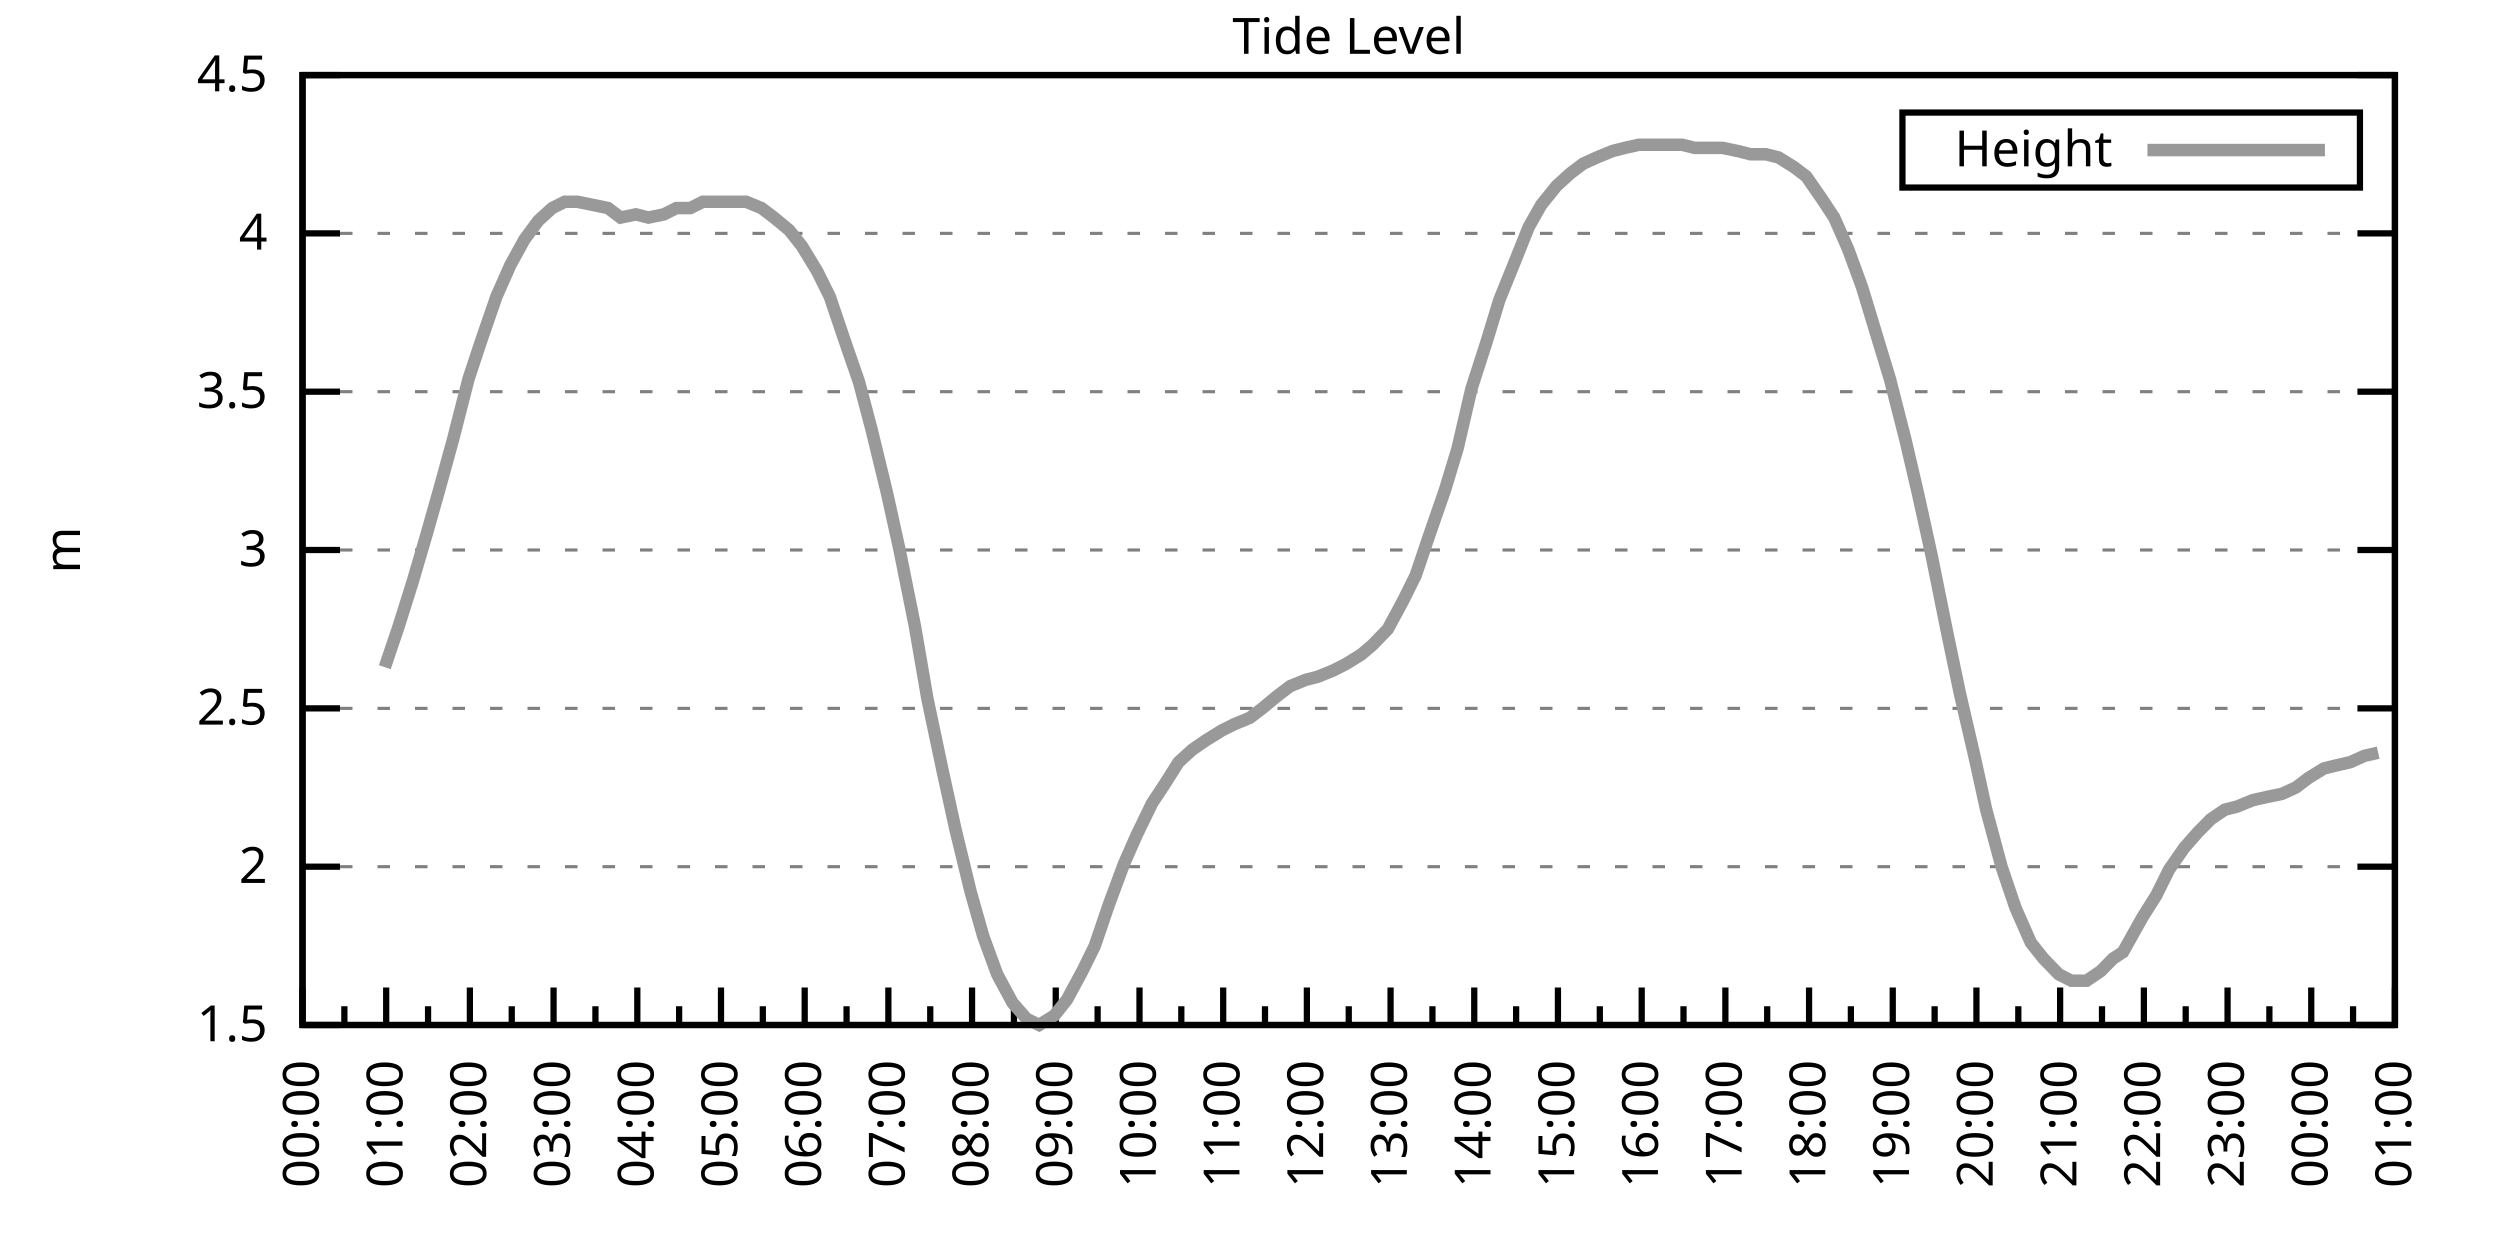
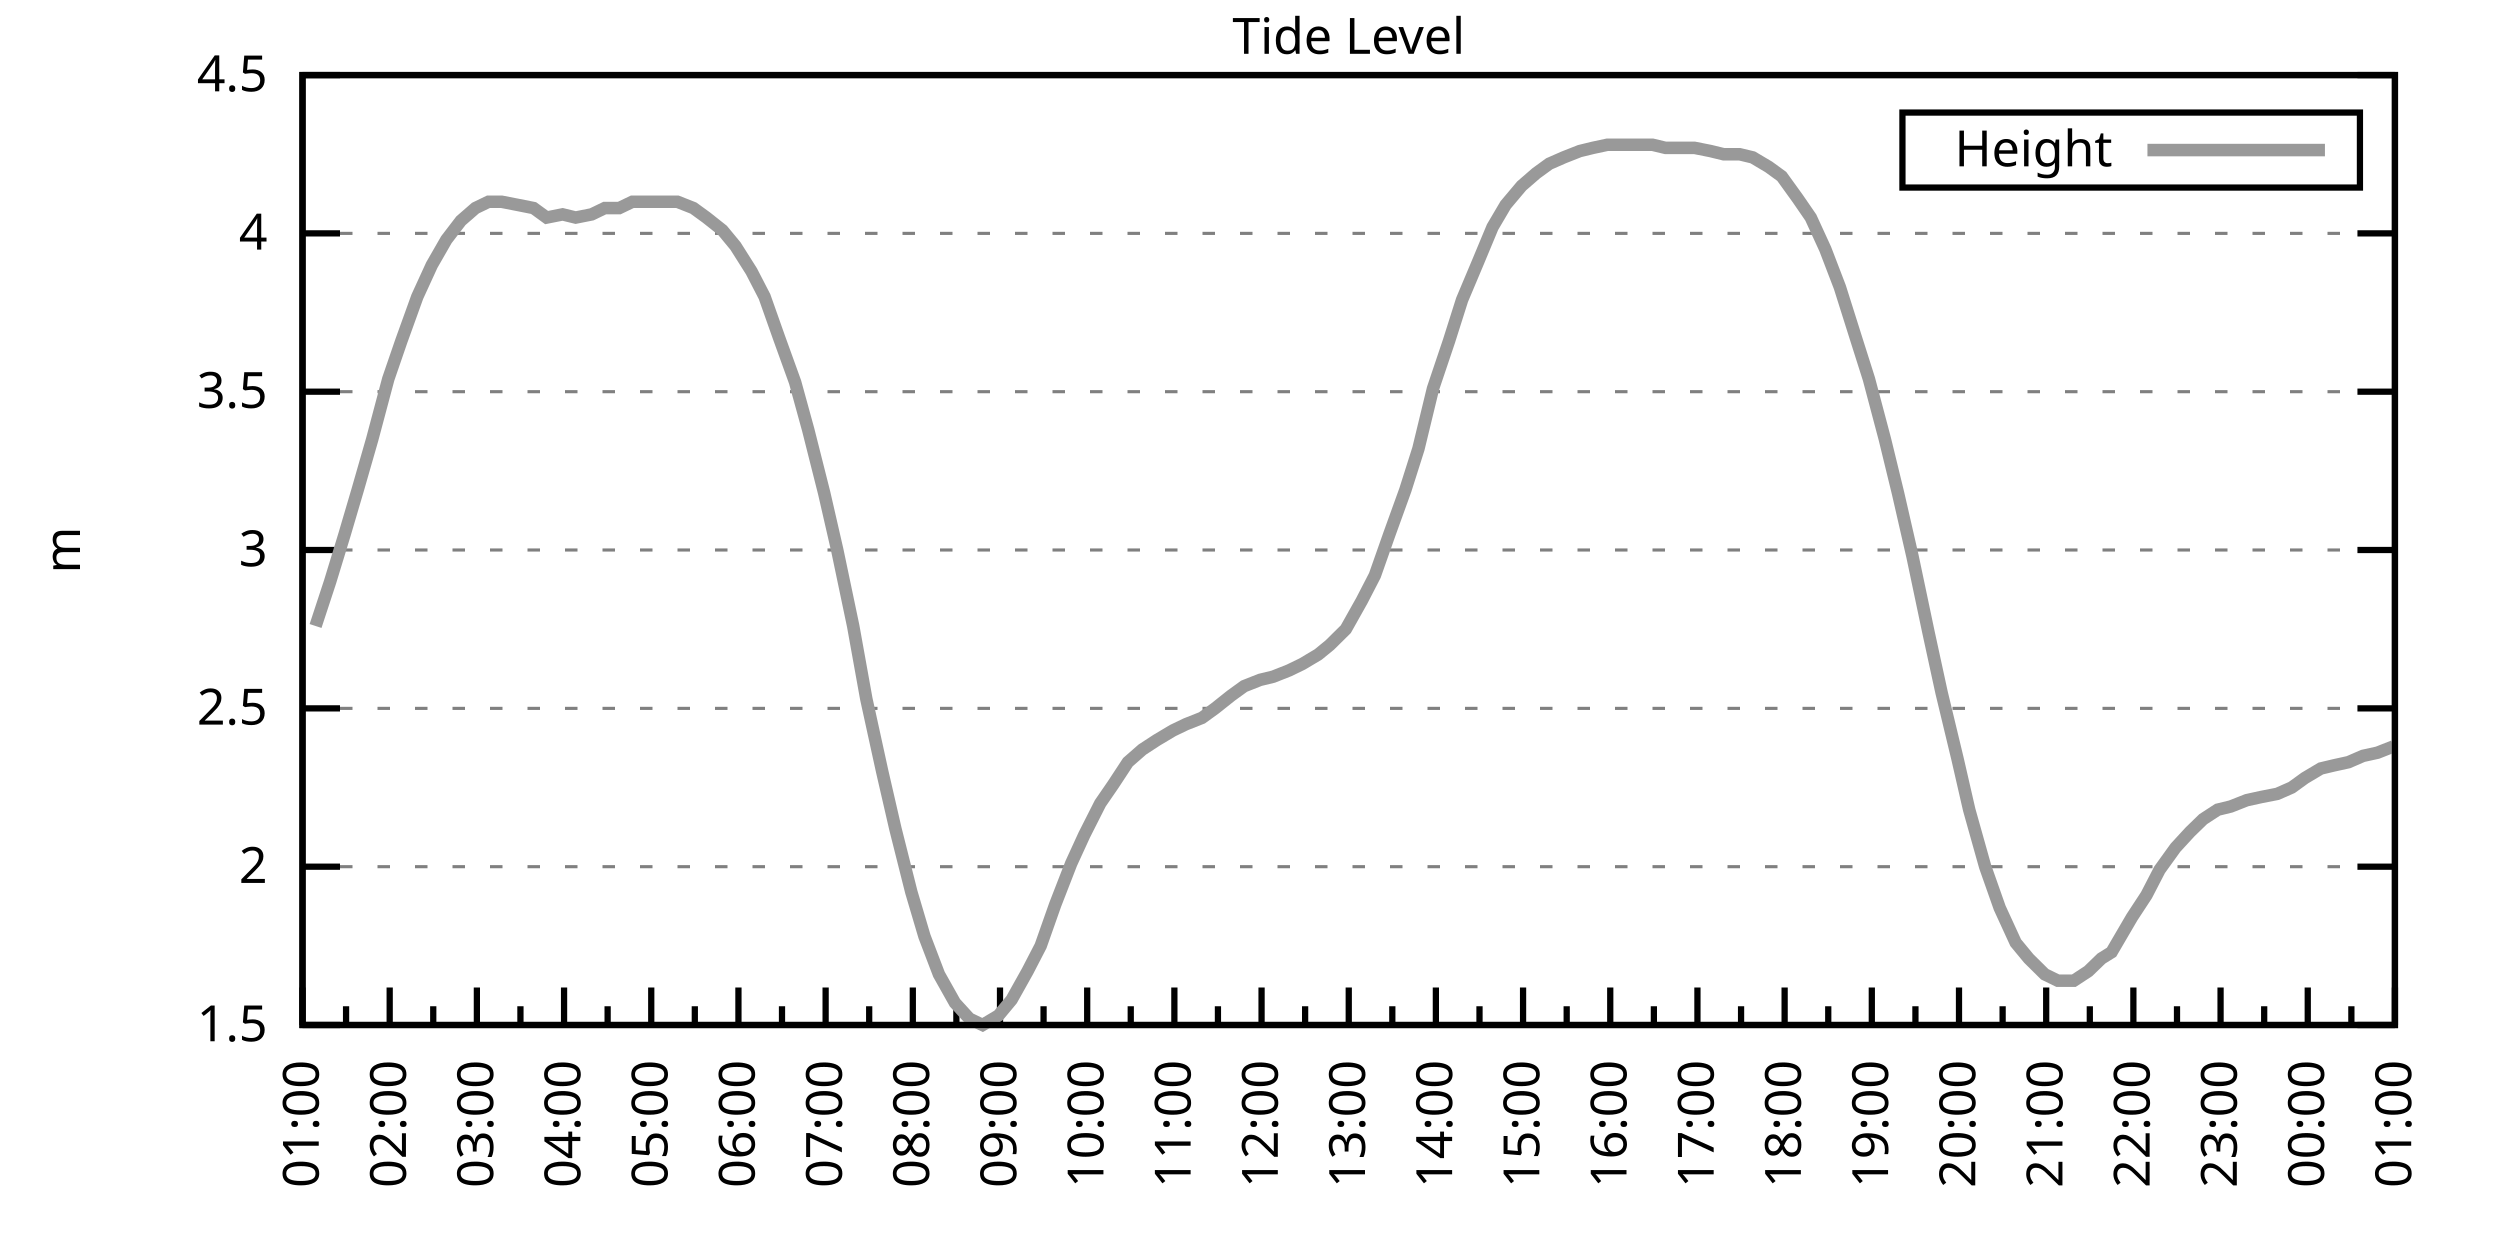
<svg xmlns="http://www.w3.org/2000/svg" xmlns:xlink="http://www.w3.org/1999/xlink" width="400" height="200" viewBox="0 0 400 200">
  <g id="gnuplot_canvas">
    <rect x="0" y="0" width="400" height="200" fill="none" />
    <defs>
      <circle id="gpDot" r="0.5" stroke-width="0.5" stroke="currentColor" />
      <path id="gpPt0" stroke-width="0.333" stroke="currentColor" d="M-1,0 h2 M0,-1 v2" />
      <path id="gpPt1" stroke-width="0.333" stroke="currentColor" d="M-1,-1 L1,1 M1,-1 L-1,1" />
      <path id="gpPt2" stroke-width="0.333" stroke="currentColor" d="M-1,0 L1,0 M0,-1 L0,1 M-1,-1 L1,1 M-1,1 L1,-1" />
      <rect id="gpPt3" stroke-width="0.333" stroke="currentColor" x="-1" y="-1" width="2" height="2" />
      <rect id="gpPt4" stroke-width="0.333" stroke="currentColor" fill="currentColor" x="-1" y="-1" width="2" height="2" />
      <circle id="gpPt5" stroke-width="0.333" stroke="currentColor" cx="0" cy="0" r="1" />
      <use xlink:href="#gpPt5" id="gpPt6" fill="currentColor" stroke="none" />
      <path id="gpPt7" stroke-width="0.333" stroke="currentColor" d="M0,-1.33 L-1.33,0.67 L1.33,0.67 z" />
      <use xlink:href="#gpPt7" id="gpPt8" fill="currentColor" stroke="none" />
      <use xlink:href="#gpPt7" id="gpPt9" stroke="currentColor" transform="rotate(180)" />
      <use xlink:href="#gpPt9" id="gpPt10" fill="currentColor" stroke="none" />
      <use xlink:href="#gpPt3" id="gpPt11" stroke="currentColor" transform="rotate(45)" />
      <use xlink:href="#gpPt11" id="gpPt12" fill="currentColor" stroke="none" />
      <path id="gpPt13" stroke-width="0.333" stroke="currentColor" d="M0,1.330 L1.265,0.411 L0.782,-1.067 L-0.782,-1.076 L-1.265,0.411 z" />
      <use xlink:href="#gpPt13" id="gpPt14" fill="currentColor" stroke="none" />
      <filter id="textbox" filterUnits="objectBoundingBox" x="0" y="0" height="1" width="1">
        <feFlood flood-color="white" flood-opacity="1" result="bgnd" />
        <feComposite in="SourceGraphic" in2="bgnd" operator="atop" />
      </filter>
      <filter id="greybox" filterUnits="objectBoundingBox" x="0" y="0" height="1" width="1">
        <feFlood flood-color="lightgrey" flood-opacity="1" result="grey" />
        <feComposite in="SourceGraphic" in2="grey" operator="atop" />
      </filter>
    </defs>
    <g fill="none" color="white" stroke="currentColor" stroke-width="1.00" stroke-linecap="butt" stroke-linejoin="miter">
</g>
    <g fill="none" color="black" stroke="currentColor" stroke-width="1.00" stroke-linecap="butt" stroke-linejoin="miter">
      <g stroke="none" shape-rendering="crispEdges">
        <polygon fill="rgb(255, 255, 255)" points="48.40,164.00 383.18,164.00 383.18,12.02 48.40,12.02 " />
      </g>
    </g>
    <g fill="none" color="black" stroke="currentColor" stroke-width="1.00" stroke-linecap="butt" stroke-linejoin="miter">
</g>
    <g fill="none" color="black" stroke="black" stroke-width="0.50" stroke-linecap="butt" stroke-linejoin="miter">
</g>
    <g fill="none" color="gray" stroke="currentColor" stroke-width="0.50" stroke-linecap="butt" stroke-linejoin="miter">
      <path stroke="gray" stroke-dasharray="2,4" class="gridline" d="M48.40,164.00 L383.19,164.00  " />
    </g>
    <g fill="none" color="gray" stroke="gray" stroke-width="1.00" stroke-linecap="butt" stroke-linejoin="miter">
</g>
    <g fill="none" color="black" stroke="currentColor" stroke-width="1.00" stroke-linecap="butt" stroke-linejoin="miter">
      <path stroke="black" d="M48.40,164.00 L54.40,164.00 M383.19,164.00 L377.19,164.00  " />
      <g transform="translate(42.80,166.60)" stroke="none" fill="black" font-family="Sans" font-size="8.00" text-anchor="end">
        <text>
          <tspan font-family="Sans"> 1.5</tspan>
        </text>
      </g>
    </g>
    <g fill="none" color="black" stroke="currentColor" stroke-width="1.00" stroke-linecap="butt" stroke-linejoin="miter">
</g>
    <g fill="none" color="black" stroke="black" stroke-width="0.50" stroke-linecap="butt" stroke-linejoin="miter">
</g>
    <g fill="none" color="gray" stroke="currentColor" stroke-width="0.50" stroke-linecap="butt" stroke-linejoin="miter">
      <path stroke="gray" stroke-dasharray="2,4" class="gridline" d="M48.40,138.67 L383.19,138.67  " />
    </g>
    <g fill="none" color="gray" stroke="gray" stroke-width="1.00" stroke-linecap="butt" stroke-linejoin="miter">
</g>
    <g fill="none" color="black" stroke="currentColor" stroke-width="1.00" stroke-linecap="butt" stroke-linejoin="miter">
      <path stroke="black" d="M48.40,138.67 L54.40,138.67 M383.19,138.67 L377.19,138.67  " />
      <g transform="translate(42.80,141.27)" stroke="none" fill="black" font-family="Sans" font-size="8.00" text-anchor="end">
        <text>
          <tspan font-family="Sans"> 2</tspan>
        </text>
      </g>
    </g>
    <g fill="none" color="black" stroke="currentColor" stroke-width="1.00" stroke-linecap="butt" stroke-linejoin="miter">
</g>
    <g fill="none" color="black" stroke="black" stroke-width="0.50" stroke-linecap="butt" stroke-linejoin="miter">
</g>
    <g fill="none" color="gray" stroke="currentColor" stroke-width="0.50" stroke-linecap="butt" stroke-linejoin="miter">
      <path stroke="gray" stroke-dasharray="2,4" class="gridline" d="M48.40,113.34 L383.19,113.34  " />
    </g>
    <g fill="none" color="gray" stroke="gray" stroke-width="1.00" stroke-linecap="butt" stroke-linejoin="miter">
</g>
    <g fill="none" color="black" stroke="currentColor" stroke-width="1.00" stroke-linecap="butt" stroke-linejoin="miter">
      <path stroke="black" d="M48.40,113.34 L54.40,113.34 M383.19,113.34 L377.19,113.34  " />
      <g transform="translate(42.80,115.94)" stroke="none" fill="black" font-family="Sans" font-size="8.00" text-anchor="end">
        <text>
          <tspan font-family="Sans"> 2.5</tspan>
        </text>
      </g>
    </g>
    <g fill="none" color="black" stroke="currentColor" stroke-width="1.00" stroke-linecap="butt" stroke-linejoin="miter">
</g>
    <g fill="none" color="black" stroke="black" stroke-width="0.50" stroke-linecap="butt" stroke-linejoin="miter">
</g>
    <g fill="none" color="gray" stroke="currentColor" stroke-width="0.50" stroke-linecap="butt" stroke-linejoin="miter">
      <path stroke="gray" stroke-dasharray="2,4" class="gridline" d="M48.40,88.00 L383.19,88.00  " />
    </g>
    <g fill="none" color="gray" stroke="gray" stroke-width="1.00" stroke-linecap="butt" stroke-linejoin="miter">
</g>
    <g fill="none" color="black" stroke="currentColor" stroke-width="1.00" stroke-linecap="butt" stroke-linejoin="miter">
      <path stroke="black" d="M48.40,88.00 L54.40,88.00 M383.19,88.00 L377.19,88.00  " />
      <g transform="translate(42.80,90.60)" stroke="none" fill="black" font-family="Sans" font-size="8.00" text-anchor="end">
        <text>
          <tspan font-family="Sans"> 3</tspan>
        </text>
      </g>
    </g>
    <g fill="none" color="black" stroke="currentColor" stroke-width="1.00" stroke-linecap="butt" stroke-linejoin="miter">
</g>
    <g fill="none" color="black" stroke="black" stroke-width="0.50" stroke-linecap="butt" stroke-linejoin="miter">
</g>
    <g fill="none" color="gray" stroke="currentColor" stroke-width="0.50" stroke-linecap="butt" stroke-linejoin="miter">
      <path stroke="gray" stroke-dasharray="2,4" class="gridline" d="M48.40,62.67 L383.19,62.67  " />
    </g>
    <g fill="none" color="gray" stroke="gray" stroke-width="1.00" stroke-linecap="butt" stroke-linejoin="miter">
</g>
    <g fill="none" color="black" stroke="currentColor" stroke-width="1.00" stroke-linecap="butt" stroke-linejoin="miter">
      <path stroke="black" d="M48.40,62.67 L54.40,62.67 M383.19,62.67 L377.19,62.67  " />
      <g transform="translate(42.80,65.27)" stroke="none" fill="black" font-family="Sans" font-size="8.00" text-anchor="end">
        <text>
          <tspan font-family="Sans"> 3.5</tspan>
        </text>
      </g>
    </g>
    <g fill="none" color="black" stroke="currentColor" stroke-width="1.00" stroke-linecap="butt" stroke-linejoin="miter">
</g>
    <g fill="none" color="black" stroke="black" stroke-width="0.50" stroke-linecap="butt" stroke-linejoin="miter">
</g>
    <g fill="none" color="gray" stroke="currentColor" stroke-width="0.50" stroke-linecap="butt" stroke-linejoin="miter">
      <path stroke="gray" stroke-dasharray="2,4" class="gridline" d="M48.40,37.34 L383.19,37.34  " />
    </g>
    <g fill="none" color="gray" stroke="gray" stroke-width="1.00" stroke-linecap="butt" stroke-linejoin="miter">
</g>
    <g fill="none" color="black" stroke="currentColor" stroke-width="1.00" stroke-linecap="butt" stroke-linejoin="miter">
      <path stroke="black" d="M48.40,37.34 L54.40,37.34 M383.19,37.34 L377.19,37.34  " />
      <g transform="translate(42.80,39.94)" stroke="none" fill="black" font-family="Sans" font-size="8.00" text-anchor="end">
        <text>
          <tspan font-family="Sans"> 4</tspan>
        </text>
      </g>
    </g>
    <g fill="none" color="black" stroke="currentColor" stroke-width="1.00" stroke-linecap="butt" stroke-linejoin="miter">
</g>
    <g fill="none" color="black" stroke="black" stroke-width="0.50" stroke-linecap="butt" stroke-linejoin="miter">
</g>
    <g fill="none" color="gray" stroke="currentColor" stroke-width="0.50" stroke-linecap="butt" stroke-linejoin="miter">
      <path stroke="gray" stroke-dasharray="2,4" class="gridline" d="M48.40,12.01 L383.19,12.01  " />
    </g>
    <g fill="none" color="gray" stroke="gray" stroke-width="1.00" stroke-linecap="butt" stroke-linejoin="miter">
</g>
    <g fill="none" color="black" stroke="currentColor" stroke-width="1.00" stroke-linecap="butt" stroke-linejoin="miter">
      <path stroke="black" d="M48.40,12.01 L54.40,12.01 M383.19,12.01 L377.19,12.01  " />
      <g transform="translate(42.80,14.61)" stroke="none" fill="black" font-family="Sans" font-size="8.00" text-anchor="end">
        <text>
          <tspan font-family="Sans"> 4.5</tspan>
        </text>
      </g>
    </g>
    <g fill="none" color="black" stroke="currentColor" stroke-width="1.00" stroke-linecap="butt" stroke-linejoin="miter">
      <path stroke="black" d="M48.40,164.00 L48.40,158.00  " />
      <g transform="translate(51.00,169.60) rotate(270)" stroke="none" fill="black" font-family="Sans" font-size="8.00" text-anchor="end">
        <text>
+           <tspan font-family="Sans">01:00</tspan>
+         </text>
+       </g>
+     </g>
+     <g fill="none" color="black" stroke="currentColor" stroke-width="1.00" stroke-linecap="butt" stroke-linejoin="miter">
+       <path stroke="black" d="M55.37,164.00 L55.37,161.00 M62.35,164.00 L62.35,158.00  " />
+       <g transform="translate(64.95,169.60) rotate(270)" stroke="none" fill="black" font-family="Sans" font-size="8.00" text-anchor="end">
+         <text>
+           <tspan font-family="Sans">02:00</tspan>
+         </text>
+       </g>
+     </g>
+     <g fill="none" color="black" stroke="currentColor" stroke-width="1.00" stroke-linecap="butt" stroke-linejoin="miter">
+       <path stroke="black" d="M69.32,164.00 L69.32,161.00 M76.30,164.00 L76.30,158.00  " />
+       <g transform="translate(78.90,169.60) rotate(270)" stroke="none" fill="black" font-family="Sans" font-size="8.00" text-anchor="end">
+         <text>
+           <tspan font-family="Sans">03:00</tspan>
+         </text>
+       </g>
+     </g>
+     <g fill="none" color="black" stroke="currentColor" stroke-width="1.00" stroke-linecap="butt" stroke-linejoin="miter">
+       <path stroke="black" d="M83.27,164.00 L83.27,161.00 M90.25,164.00 L90.25,158.00  " />
+       <g transform="translate(92.85,169.60) rotate(270)" stroke="none" fill="black" font-family="Sans" font-size="8.00" text-anchor="end">
+         <text>
+           <tspan font-family="Sans">04:00</tspan>
+         </text>
+       </g>
+     </g>
+     <g fill="none" color="black" stroke="currentColor" stroke-width="1.00" stroke-linecap="butt" stroke-linejoin="miter">
+       <path stroke="black" d="M97.22,164.00 L97.22,161.00 M104.20,164.00 L104.20,158.00  " />
+       <g transform="translate(106.80,169.60) rotate(270)" stroke="none" fill="black" font-family="Sans" font-size="8.00" text-anchor="end">
+         <text>
+           <tspan font-family="Sans">05:00</tspan>
+         </text>
+       </g>
+     </g>
+     <g fill="none" color="black" stroke="currentColor" stroke-width="1.00" stroke-linecap="butt" stroke-linejoin="miter">
+       <path stroke="black" d="M111.17,164.00 L111.17,161.00 M118.15,164.00 L118.15,158.00  " />
+       <g transform="translate(120.75,169.60) rotate(270)" stroke="none" fill="black" font-family="Sans" font-size="8.00" text-anchor="end">
+         <text>
+           <tspan font-family="Sans">06:00</tspan>
+         </text>
+       </g>
+     </g>
+     <g fill="none" color="black" stroke="currentColor" stroke-width="1.00" stroke-linecap="butt" stroke-linejoin="miter">
+       <path stroke="black" d="M125.12,164.00 L125.12,161.00 M132.10,164.00 L132.10,158.00  " />
+       <g transform="translate(134.70,169.60) rotate(270)" stroke="none" fill="black" font-family="Sans" font-size="8.00" text-anchor="end">
+         <text>
+           <tspan font-family="Sans">07:00</tspan>
+         </text>
+       </g>
+     </g>
+     <g fill="none" color="black" stroke="currentColor" stroke-width="1.00" stroke-linecap="butt" stroke-linejoin="miter">
+       <path stroke="black" d="M139.07,164.00 L139.07,161.00 M146.05,164.00 L146.05,158.00  " />
+       <g transform="translate(148.65,169.60) rotate(270)" stroke="none" fill="black" font-family="Sans" font-size="8.00" text-anchor="end">
+         <text>
+           <tspan font-family="Sans">08:00</tspan>
+         </text>
+       </g>
+     </g>
+     <g fill="none" color="black" stroke="currentColor" stroke-width="1.00" stroke-linecap="butt" stroke-linejoin="miter">
+       <path stroke="black" d="M153.02,164.00 L153.02,161.00 M160.00,164.00 L160.00,158.00  " />
+       <g transform="translate(162.60,169.60) rotate(270)" stroke="none" fill="black" font-family="Sans" font-size="8.00" text-anchor="end">
+         <text>
+           <tspan font-family="Sans">09:00</tspan>
+         </text>
+       </g>
+     </g>
+     <g fill="none" color="black" stroke="currentColor" stroke-width="1.00" stroke-linecap="butt" stroke-linejoin="miter">
+       <path stroke="black" d="M166.97,164.00 L166.97,161.00 M173.95,164.00 L173.95,158.00  " />
+       <g transform="translate(176.55,169.60) rotate(270)" stroke="none" fill="black" font-family="Sans" font-size="8.00" text-anchor="end">
+         <text>
+           <tspan font-family="Sans">10:00</tspan>
+         </text>
+       </g>
+     </g>
+     <g fill="none" color="black" stroke="currentColor" stroke-width="1.00" stroke-linecap="butt" stroke-linejoin="miter">
+       <path stroke="black" d="M180.92,164.00 L180.92,161.00 M187.90,164.00 L187.90,158.00  " />
+       <g transform="translate(190.50,169.60) rotate(270)" stroke="none" fill="black" font-family="Sans" font-size="8.00" text-anchor="end">
+         <text>
+           <tspan font-family="Sans">11:00</tspan>
+         </text>
+       </g>
+     </g>
+     <g fill="none" color="black" stroke="currentColor" stroke-width="1.00" stroke-linecap="butt" stroke-linejoin="miter">
+       <path stroke="black" d="M194.87,164.00 L194.87,161.00 M201.85,164.00 L201.85,158.00  " />
+       <g transform="translate(204.45,169.60) rotate(270)" stroke="none" fill="black" font-family="Sans" font-size="8.00" text-anchor="end">
+         <text>
+           <tspan font-family="Sans">12:00</tspan>
+         </text>
+       </g>
+     </g>
+     <g fill="none" color="black" stroke="currentColor" stroke-width="1.00" stroke-linecap="butt" stroke-linejoin="miter">
+       <path stroke="black" d="M208.82,164.00 L208.82,161.00 M215.80,164.00 L215.80,158.00  " />
+       <g transform="translate(218.40,169.60) rotate(270)" stroke="none" fill="black" font-family="Sans" font-size="8.00" text-anchor="end">
+         <text>
+           <tspan font-family="Sans">13:00</tspan>
+         </text>
+       </g>
+     </g>
+     <g fill="none" color="black" stroke="currentColor" stroke-width="1.00" stroke-linecap="butt" stroke-linejoin="miter">
+       <path stroke="black" d="M222.77,164.00 L222.77,161.00 M229.74,164.00 L229.74,158.00  " />
+       <g transform="translate(232.34,169.60) rotate(270)" stroke="none" fill="black" font-family="Sans" font-size="8.00" text-anchor="end">
+         <text>
+           <tspan font-family="Sans">14:00</tspan>
+         </text>
+       </g>
+     </g>
+     <g fill="none" color="black" stroke="currentColor" stroke-width="1.00" stroke-linecap="butt" stroke-linejoin="miter">
+       <path stroke="black" d="M236.72,164.00 L236.72,161.00 M243.69,164.00 L243.69,158.00  " />
+       <g transform="translate(246.29,169.60) rotate(270)" stroke="none" fill="black" font-family="Sans" font-size="8.00" text-anchor="end">
+         <text>
+           <tspan font-family="Sans">15:00</tspan>
+         </text>
+       </g>
+     </g>
+     <g fill="none" color="black" stroke="currentColor" stroke-width="1.00" stroke-linecap="butt" stroke-linejoin="miter">
+       <path stroke="black" d="M250.67,164.00 L250.67,161.00 M257.64,164.00 L257.64,158.00  " />
+       <g transform="translate(260.24,169.60) rotate(270)" stroke="none" fill="black" font-family="Sans" font-size="8.00" text-anchor="end">
+         <text>
+           <tspan font-family="Sans">16:00</tspan>
+         </text>
+       </g>
+     </g>
+     <g fill="none" color="black" stroke="currentColor" stroke-width="1.00" stroke-linecap="butt" stroke-linejoin="miter">
+       <path stroke="black" d="M264.62,164.00 L264.62,161.00 M271.59,164.00 L271.59,158.00  " />
+       <g transform="translate(274.19,169.60) rotate(270)" stroke="none" fill="black" font-family="Sans" font-size="8.00" text-anchor="end">
+         <text>
+           <tspan font-family="Sans">17:00</tspan>
+         </text>
+       </g>
+     </g>
+     <g fill="none" color="black" stroke="currentColor" stroke-width="1.00" stroke-linecap="butt" stroke-linejoin="miter">
+       <path stroke="black" d="M278.57,164.00 L278.57,161.00 M285.54,164.00 L285.54,158.00  " />
+       <g transform="translate(288.14,169.60) rotate(270)" stroke="none" fill="black" font-family="Sans" font-size="8.00" text-anchor="end">
+         <text>
+           <tspan font-family="Sans">18:00</tspan>
+         </text>
+       </g>
+     </g>
+     <g fill="none" color="black" stroke="currentColor" stroke-width="1.00" stroke-linecap="butt" stroke-linejoin="miter">
+       <path stroke="black" d="M292.52,164.00 L292.52,161.00 M299.49,164.00 L299.49,158.00  " />
+       <g transform="translate(302.09,169.60) rotate(270)" stroke="none" fill="black" font-family="Sans" font-size="8.00" text-anchor="end">
+         <text>
+           <tspan font-family="Sans">19:00</tspan>
+         </text>
+       </g>
+     </g>
+     <g fill="none" color="black" stroke="currentColor" stroke-width="1.00" stroke-linecap="butt" stroke-linejoin="miter">
+       <path stroke="black" d="M306.47,164.00 L306.47,161.00 M313.44,164.00 L313.44,158.00  " />
+       <g transform="translate(316.04,169.60) rotate(270)" stroke="none" fill="black" font-family="Sans" font-size="8.00" text-anchor="end">
+         <text>
+           <tspan font-family="Sans">20:00</tspan>
+         </text>
+       </g>
+     </g>
+     <g fill="none" color="black" stroke="currentColor" stroke-width="1.00" stroke-linecap="butt" stroke-linejoin="miter">
+       <path stroke="black" d="M320.42,164.00 L320.42,161.00 M327.39,164.00 L327.39,158.00  " />
+       <g transform="translate(329.99,169.60) rotate(270)" stroke="none" fill="black" font-family="Sans" font-size="8.00" text-anchor="end">
+         <text>
+           <tspan font-family="Sans">21:00</tspan>
+         </text>
+       </g>
+     </g>
+     <g fill="none" color="black" stroke="currentColor" stroke-width="1.00" stroke-linecap="butt" stroke-linejoin="miter">
+       <path stroke="black" d="M334.37,164.00 L334.37,161.00 M341.34,164.00 L341.34,158.00  " />
+       <g transform="translate(343.94,169.60) rotate(270)" stroke="none" fill="black" font-family="Sans" font-size="8.00" text-anchor="end">
+         <text>
+           <tspan font-family="Sans">22:00</tspan>
+         </text>
+       </g>
+     </g>
+     <g fill="none" color="black" stroke="currentColor" stroke-width="1.00" stroke-linecap="butt" stroke-linejoin="miter">
+       <path stroke="black" d="M348.32,164.00 L348.32,161.00 M355.29,164.00 L355.29,158.00  " />
+       <g transform="translate(357.89,169.60) rotate(270)" stroke="none" fill="black" font-family="Sans" font-size="8.00" text-anchor="end">
+         <text>
+           <tspan font-family="Sans">23:00</tspan>
+         </text>
+       </g>
+     </g>
+     <g fill="none" color="black" stroke="currentColor" stroke-width="1.00" stroke-linecap="butt" stroke-linejoin="miter">
+       <path stroke="black" d="M362.27,164.00 L362.27,161.00 M369.24,164.00 L369.24,158.00  " />
+       <g transform="translate(371.84,169.60) rotate(270)" stroke="none" fill="black" font-family="Sans" font-size="8.00" text-anchor="end">
+         <text>
          <tspan font-family="Sans">00:00</tspan>
        </text>
      </g>
    </g>
    <g fill="none" color="black" stroke="currentColor" stroke-width="1.00" stroke-linecap="butt" stroke-linejoin="miter">
-       <path stroke="black" d="M55.10,164.00 L55.10,161.00 M61.79,164.00 L61.79,158.00  " />
-       <g transform="translate(64.39,169.60) rotate(270)" stroke="none" fill="black" font-family="Sans" font-size="8.00" text-anchor="end">
-         <text>
-           <tspan font-family="Sans">01:00</tspan>
-         </text>
-       </g>
-     </g>
-     <g fill="none" color="black" stroke="currentColor" stroke-width="1.00" stroke-linecap="butt" stroke-linejoin="miter">
-       <path stroke="black" d="M68.49,164.00 L68.49,161.00 M75.18,164.00 L75.18,158.00  " />
-       <g transform="translate(77.78,169.60) rotate(270)" stroke="none" fill="black" font-family="Sans" font-size="8.00" text-anchor="end">
-         <text>
-           <tspan font-family="Sans">02:00</tspan>
-         </text>
-       </g>
-     </g>
-     <g fill="none" color="black" stroke="currentColor" stroke-width="1.00" stroke-linecap="butt" stroke-linejoin="miter">
-       <path stroke="black" d="M81.88,164.00 L81.88,161.00 M88.57,164.00 L88.57,158.00  " />
-       <g transform="translate(91.17,169.60) rotate(270)" stroke="none" fill="black" font-family="Sans" font-size="8.00" text-anchor="end">
-         <text>
-           <tspan font-family="Sans">03:00</tspan>
-         </text>
-       </g>
-     </g>
-     <g fill="none" color="black" stroke="currentColor" stroke-width="1.00" stroke-linecap="butt" stroke-linejoin="miter">
-       <path stroke="black" d="M95.27,164.00 L95.27,161.00 M101.97,164.00 L101.97,158.00  " />
-       <g transform="translate(104.57,169.60) rotate(270)" stroke="none" fill="black" font-family="Sans" font-size="8.00" text-anchor="end">
-         <text>
-           <tspan font-family="Sans">04:00</tspan>
-         </text>
-       </g>
-     </g>
-     <g fill="none" color="black" stroke="currentColor" stroke-width="1.00" stroke-linecap="butt" stroke-linejoin="miter">
-       <path stroke="black" d="M108.66,164.00 L108.66,161.00 M115.36,164.00 L115.36,158.00  " />
-       <g transform="translate(117.96,169.60) rotate(270)" stroke="none" fill="black" font-family="Sans" font-size="8.00" text-anchor="end">
-         <text>
-           <tspan font-family="Sans">05:00</tspan>
-         </text>
-       </g>
-     </g>
-     <g fill="none" color="black" stroke="currentColor" stroke-width="1.00" stroke-linecap="butt" stroke-linejoin="miter">
-       <path stroke="black" d="M122.05,164.00 L122.05,161.00 M128.75,164.00 L128.75,158.00  " />
-       <g transform="translate(131.35,169.60) rotate(270)" stroke="none" fill="black" font-family="Sans" font-size="8.00" text-anchor="end">
-         <text>
-           <tspan font-family="Sans">06:00</tspan>
-         </text>
-       </g>
-     </g>
-     <g fill="none" color="black" stroke="currentColor" stroke-width="1.00" stroke-linecap="butt" stroke-linejoin="miter">
-       <path stroke="black" d="M135.45,164.00 L135.45,161.00 M142.14,164.00 L142.14,158.00  " />
-       <g transform="translate(144.74,169.60) rotate(270)" stroke="none" fill="black" font-family="Sans" font-size="8.00" text-anchor="end">
-         <text>
-           <tspan font-family="Sans">07:00</tspan>
-         </text>
-       </g>
-     </g>
-     <g fill="none" color="black" stroke="currentColor" stroke-width="1.00" stroke-linecap="butt" stroke-linejoin="miter">
-       <path stroke="black" d="M148.84,164.00 L148.84,161.00 M155.53,164.00 L155.53,158.00  " />
-       <g transform="translate(158.13,169.60) rotate(270)" stroke="none" fill="black" font-family="Sans" font-size="8.00" text-anchor="end">
-         <text>
-           <tspan font-family="Sans">08:00</tspan>
-         </text>
-       </g>
-     </g>
-     <g fill="none" color="black" stroke="currentColor" stroke-width="1.00" stroke-linecap="butt" stroke-linejoin="miter">
-       <path stroke="black" d="M162.23,164.00 L162.23,161.00 M168.92,164.00 L168.92,158.00  " />
-       <g transform="translate(171.52,169.60) rotate(270)" stroke="none" fill="black" font-family="Sans" font-size="8.00" text-anchor="end">
-         <text>
-           <tspan font-family="Sans">09:00</tspan>
-         </text>
-       </g>
-     </g>
-     <g fill="none" color="black" stroke="currentColor" stroke-width="1.00" stroke-linecap="butt" stroke-linejoin="miter">
-       <path stroke="black" d="M175.62,164.00 L175.62,161.00 M182.32,164.00 L182.32,158.00  " />
-       <g transform="translate(184.92,169.60) rotate(270)" stroke="none" fill="black" font-family="Sans" font-size="8.00" text-anchor="end">
-         <text>
-           <tspan font-family="Sans">10:00</tspan>
-         </text>
-       </g>
-     </g>
-     <g fill="none" color="black" stroke="currentColor" stroke-width="1.00" stroke-linecap="butt" stroke-linejoin="miter">
-       <path stroke="black" d="M189.01,164.00 L189.01,161.00 M195.71,164.00 L195.71,158.00  " />
-       <g transform="translate(198.31,169.60) rotate(270)" stroke="none" fill="black" font-family="Sans" font-size="8.00" text-anchor="end">
-         <text>
-           <tspan font-family="Sans">11:00</tspan>
-         </text>
-       </g>
-     </g>
-     <g fill="none" color="black" stroke="currentColor" stroke-width="1.00" stroke-linecap="butt" stroke-linejoin="miter">
-       <path stroke="black" d="M202.40,164.00 L202.40,161.00 M209.10,164.00 L209.10,158.00  " />
-       <g transform="translate(211.70,169.60) rotate(270)" stroke="none" fill="black" font-family="Sans" font-size="8.00" text-anchor="end">
-         <text>
-           <tspan font-family="Sans">12:00</tspan>
-         </text>
-       </g>
-     </g>
-     <g fill="none" color="black" stroke="currentColor" stroke-width="1.00" stroke-linecap="butt" stroke-linejoin="miter">
-       <path stroke="black" d="M215.80,164.00 L215.80,161.00 M222.49,164.00 L222.49,158.00  " />
-       <g transform="translate(225.09,169.60) rotate(270)" stroke="none" fill="black" font-family="Sans" font-size="8.00" text-anchor="end">
-         <text>
-           <tspan font-family="Sans">13:00</tspan>
-         </text>
-       </g>
-     </g>
-     <g fill="none" color="black" stroke="currentColor" stroke-width="1.00" stroke-linecap="butt" stroke-linejoin="miter">
-       <path stroke="black" d="M229.19,164.00 L229.19,161.00 M235.88,164.00 L235.88,158.00  " />
-       <g transform="translate(238.48,169.60) rotate(270)" stroke="none" fill="black" font-family="Sans" font-size="8.00" text-anchor="end">
-         <text>
-           <tspan font-family="Sans">14:00</tspan>
-         </text>
-       </g>
-     </g>
-     <g fill="none" color="black" stroke="currentColor" stroke-width="1.00" stroke-linecap="butt" stroke-linejoin="miter">
-       <path stroke="black" d="M242.58,164.00 L242.58,161.00 M249.27,164.00 L249.27,158.00  " />
-       <g transform="translate(251.87,169.60) rotate(270)" stroke="none" fill="black" font-family="Sans" font-size="8.00" text-anchor="end">
-         <text>
-           <tspan font-family="Sans">15:00</tspan>
-         </text>
-       </g>
-     </g>
-     <g fill="none" color="black" stroke="currentColor" stroke-width="1.00" stroke-linecap="butt" stroke-linejoin="miter">
-       <path stroke="black" d="M255.97,164.00 L255.97,161.00 M262.67,164.00 L262.67,158.00  " />
-       <g transform="translate(265.27,169.60) rotate(270)" stroke="none" fill="black" font-family="Sans" font-size="8.00" text-anchor="end">
-         <text>
-           <tspan font-family="Sans">16:00</tspan>
-         </text>
-       </g>
-     </g>
-     <g fill="none" color="black" stroke="currentColor" stroke-width="1.00" stroke-linecap="butt" stroke-linejoin="miter">
-       <path stroke="black" d="M269.36,164.00 L269.36,161.00 M276.06,164.00 L276.06,158.00  " />
-       <g transform="translate(278.66,169.60) rotate(270)" stroke="none" fill="black" font-family="Sans" font-size="8.00" text-anchor="end">
-         <text>
-           <tspan font-family="Sans">17:00</tspan>
-         </text>
-       </g>
-     </g>
-     <g fill="none" color="black" stroke="currentColor" stroke-width="1.00" stroke-linecap="butt" stroke-linejoin="miter">
-       <path stroke="black" d="M282.75,164.00 L282.75,161.00 M289.45,164.00 L289.45,158.00  " />
-       <g transform="translate(292.05,169.60) rotate(270)" stroke="none" fill="black" font-family="Sans" font-size="8.00" text-anchor="end">
-         <text>
-           <tspan font-family="Sans">18:00</tspan>
-         </text>
-       </g>
-     </g>
-     <g fill="none" color="black" stroke="currentColor" stroke-width="1.00" stroke-linecap="butt" stroke-linejoin="miter">
-       <path stroke="black" d="M296.14,164.00 L296.14,161.00 M302.84,164.00 L302.84,158.00  " />
-       <g transform="translate(305.44,169.60) rotate(270)" stroke="none" fill="black" font-family="Sans" font-size="8.00" text-anchor="end">
-         <text>
-           <tspan font-family="Sans">19:00</tspan>
-         </text>
-       </g>
-     </g>
-     <g fill="none" color="black" stroke="currentColor" stroke-width="1.00" stroke-linecap="butt" stroke-linejoin="miter">
-       <path stroke="black" d="M309.54,164.00 L309.54,161.00 M316.23,164.00 L316.23,158.00  " />
-       <g transform="translate(318.83,169.60) rotate(270)" stroke="none" fill="black" font-family="Sans" font-size="8.00" text-anchor="end">
-         <text>
-           <tspan font-family="Sans">20:00</tspan>
-         </text>
-       </g>
-     </g>
-     <g fill="none" color="black" stroke="currentColor" stroke-width="1.00" stroke-linecap="butt" stroke-linejoin="miter">
-       <path stroke="black" d="M322.93,164.00 L322.93,161.00 M329.62,164.00 L329.62,158.00  " />
-       <g transform="translate(332.22,169.60) rotate(270)" stroke="none" fill="black" font-family="Sans" font-size="8.00" text-anchor="end">
-         <text>
-           <tspan font-family="Sans">21:00</tspan>
-         </text>
-       </g>
-     </g>
-     <g fill="none" color="black" stroke="currentColor" stroke-width="1.00" stroke-linecap="butt" stroke-linejoin="miter">
-       <path stroke="black" d="M336.32,164.00 L336.32,161.00 M343.02,164.00 L343.02,158.00  " />
-       <g transform="translate(345.62,169.60) rotate(270)" stroke="none" fill="black" font-family="Sans" font-size="8.00" text-anchor="end">
-         <text>
-           <tspan font-family="Sans">22:00</tspan>
-         </text>
-       </g>
-     </g>
-     <g fill="none" color="black" stroke="currentColor" stroke-width="1.00" stroke-linecap="butt" stroke-linejoin="miter">
-       <path stroke="black" d="M349.71,164.00 L349.71,161.00 M356.41,164.00 L356.41,158.00  " />
-       <g transform="translate(359.01,169.60) rotate(270)" stroke="none" fill="black" font-family="Sans" font-size="8.00" text-anchor="end">
-         <text>
-           <tspan font-family="Sans">23:00</tspan>
-         </text>
-       </g>
-     </g>
-     <g fill="none" color="black" stroke="currentColor" stroke-width="1.00" stroke-linecap="butt" stroke-linejoin="miter">
-       <path stroke="black" d="M363.10,164.00 L363.10,161.00 M369.80,164.00 L369.80,158.00  " />
-       <g transform="translate(372.40,169.60) rotate(270)" stroke="none" fill="black" font-family="Sans" font-size="8.00" text-anchor="end">
-         <text>
-           <tspan font-family="Sans">00:00</tspan>
-         </text>
-       </g>
-     </g>
-     <g fill="none" color="black" stroke="currentColor" stroke-width="1.00" stroke-linecap="butt" stroke-linejoin="miter">
-       <path stroke="black" d="M376.49,164.00 L376.49,161.00 M383.19,164.00 L383.19,158.00  " />
+       <path stroke="black" d="M376.22,164.00 L376.22,161.00 M383.19,164.00 L383.19,158.00  " />
      <g transform="translate(385.79,169.60) rotate(270)" stroke="none" fill="black" font-family="Sans" font-size="8.00" text-anchor="end">
        <text>
          <tspan font-family="Sans">01:00</tspan>
        </text>
      </g>
    </g>
    <g fill="none" color="black" stroke="currentColor" stroke-width="1.00" stroke-linecap="butt" stroke-linejoin="miter">
</g>
    <g fill="none" color="black" stroke="currentColor" stroke-width="1.00" stroke-linecap="butt" stroke-linejoin="miter">
      <path stroke="black" d="M48.40,12.01 L48.40,164.00 L383.19,164.00 L383.19,12.01 L48.40,12.01 Z  " />
    </g>
    <g fill="none" color="black" stroke="currentColor" stroke-width="1.00" stroke-linecap="butt" stroke-linejoin="miter">
      <g transform="translate(12.80,88.01) rotate(270)" stroke="none" fill="black" font-family="Sans" font-size="8.00" text-anchor="middle">
        <text>
          <tspan font-family="Sans">m</tspan>
        </text>
      </g>
    </g>
    <g fill="none" color="black" stroke="currentColor" stroke-width="1.00" stroke-linecap="butt" stroke-linejoin="miter">
</g>
    <g fill="none" color="black" stroke="currentColor" stroke-width="1.00" stroke-linecap="butt" stroke-linejoin="miter">
      <path stroke="black" d="M304.39,30.01 L304.39,18.01 L377.59,18.01 L377.59,30.01 L304.39,30.01 Z  " />
    </g>
    <g id="Tide_level_plot_1">
      <g fill="none" color="white" stroke="black" stroke-width="2.00" stroke-linecap="butt" stroke-linejoin="miter">
</g>
      <g fill="none" color="black" stroke="currentColor" stroke-width="2.00" stroke-linecap="butt" stroke-linejoin="miter">
        <g transform="translate(337.99,26.61)" stroke="none" fill="black" font-family="Sans" font-size="8.00" text-anchor="end">
          <text>
            <tspan font-family="Sans">Height</tspan>
          </text>
        </g>
      </g>
      <g fill="none" color="black" stroke="currentColor" stroke-width="2.00" stroke-linecap="butt" stroke-linejoin="miter">
-         <path stroke="rgb(153, 153, 153)" d="M343.59,24.01 L371.99,24.01 M61.57,106.75 L63.80,100.16 L66.03,93.07 L68.26,85.47 L70.27,78.38 L72.50,70.27   L74.96,60.65 L76.97,54.57 L79.42,47.47 L81.66,42.41 L83.89,38.35 L86.12,35.32 L88.35,33.29 L90.36,32.28   L92.37,32.28 L94.82,32.78 L97.28,33.29 L99.29,34.81 L101.74,34.30 L103.75,34.81 L106.21,34.30 L108.22,33.29   L110.45,33.29 L112.46,32.28 L114.91,32.28 L117.14,32.28 L119.38,32.28 L121.83,33.29 L123.84,34.81 L126.29,36.84   L128.30,39.37 L130.76,43.42 L132.77,47.47 L135.00,54.06 L137.45,61.15 L139.46,68.75 L141.92,78.89 L143.93,88.00   L146.38,100.16 L148.39,111.82 L150.85,123.47 L152.85,132.59 L155.31,142.72 L157.32,149.81 L159.55,155.89 L162.01,160.45   L164.24,162.99 L166.25,164.00 L168.70,162.48 L170.71,159.95 L173.17,155.39 L175.17,151.33 L177.41,144.75 L179.86,138.16   L181.87,133.60 L184.32,128.54 L186.33,125.50 L188.57,121.95 L190.80,119.92 L193.03,118.40 L195.48,116.88 L197.49,115.87   L199.95,114.86 L201.96,113.34 L204.41,111.31 L206.42,109.79 L208.88,108.78 L210.88,108.27 L213.34,107.26 L215.35,106.24   L217.80,104.72 L219.59,103.20 L222.04,100.67 L224.50,96.11 L226.51,92.06 L228.74,85.47 L231.20,78.38 L233.20,71.79   L235.44,62.17 L237.89,54.57 L239.90,47.98 L242.36,41.90 L244.59,36.33 L246.60,32.78 L249.05,29.74 L251.28,27.72   L253.29,26.20 L255.52,25.18 L257.98,24.17 L259.99,23.66 L262.22,23.16 L264.45,23.16 L266.68,23.16 L269.14,23.16   L271.15,23.66 L273.60,23.66 L275.61,23.66 L278.07,24.17 L280.07,24.68 L282.53,24.68 L284.54,25.18 L286.99,26.70   L289.00,28.22 L291.46,31.77 L293.47,34.81 L295.70,39.87 L297.93,45.95 L300.39,54.06 L302.39,60.65 L304.85,70.27   L306.86,78.89 L309.09,89.02 L311.54,101.18 L313.55,110.80 L316.01,121.44 L317.79,129.55 L320.25,138.67 L322.48,145.25   L324.94,150.83 L326.95,153.36 L329.40,155.89 L331.41,156.91 L333.86,156.91 L336.10,155.39 L338.10,153.36 L339.67,152.35   L342.79,146.77 L345.02,143.23 L347.03,139.17 L349.49,135.63 L351.72,133.10 L353.73,131.07 L355.96,129.55 L357.97,129.04   L360.42,128.03 L362.66,127.52 L365.11,127.02 L367.34,126.00 L369.35,124.48 L371.81,122.96 L373.82,122.46 L376.05,121.95   L378.28,120.94 L380.51,120.43  " />
+         <path stroke="rgb(153, 153, 153)" d="M343.59,24.01 L371.99,24.01 M50.49,100.16 L52.82,93.07 L55.14,85.47 L57.23,78.38 L59.56,70.27 L62.12,60.65   L64.21,54.57 L66.77,47.47 L69.09,42.41 L71.42,38.35 L73.74,35.32 L76.07,33.29 L78.16,32.28 L80.25,32.28   L82.81,32.78 L85.37,33.29 L87.46,34.81 L90.02,34.30 L92.11,34.81 L94.67,34.30 L96.76,33.29 L99.08,33.29   L101.18,32.28 L103.73,32.28 L106.06,32.28 L108.38,32.28 L110.94,33.29 L113.03,34.81 L115.59,36.84 L117.68,39.37   L120.24,43.42 L122.33,47.47 L124.66,54.06 L127.22,61.15 L129.31,68.75 L131.87,78.89 L133.96,88.00 L136.51,100.16   L138.61,111.82 L141.16,123.47 L143.26,132.59 L145.81,142.72 L147.91,149.81 L150.23,155.89 L152.79,160.45 L155.11,162.99   L157.21,164.00 L159.76,162.48 L161.86,159.95 L164.41,155.39 L166.51,151.33 L168.83,144.75 L171.39,138.16 L173.48,133.60   L176.04,128.54 L178.13,125.50 L180.46,121.95 L182.78,119.92 L185.11,118.40 L187.66,116.88 L189.76,115.87 L192.31,114.86   L194.41,113.34 L196.96,111.31 L199.06,109.79 L201.61,108.78 L203.71,108.27 L206.26,107.26 L208.36,106.24 L210.91,104.72   L212.77,103.20 L215.33,100.67 L217.89,96.11 L219.98,92.06 L222.30,85.47 L224.86,78.38 L226.95,71.79 L229.28,62.17   L231.84,54.57 L233.93,47.98 L236.49,41.90 L238.81,36.33 L240.90,32.78 L243.46,29.74 L245.79,27.72 L247.88,26.20   L250.20,25.18 L252.76,24.17 L254.85,23.66 L257.18,23.16 L259.50,23.16 L261.83,23.16 L264.39,23.16 L266.48,23.66   L269.04,23.66 L271.13,23.66 L273.69,24.17 L275.78,24.68 L278.34,24.68 L280.43,25.18 L282.99,26.70 L285.08,28.22   L287.64,31.77 L289.73,34.81 L292.05,39.87 L294.38,45.95 L296.94,54.06 L299.03,60.65 L301.58,70.27 L303.68,78.89   L306.00,89.02 L308.56,101.18 L310.65,110.80 L313.21,121.44 L315.07,129.55 L317.63,138.67 L319.95,145.25 L322.51,150.83   L324.60,153.36 L327.16,155.89 L329.25,156.91 L331.81,156.91 L334.13,155.39 L336.23,153.36 L337.85,152.35 L341.11,146.77   L343.43,143.23 L345.53,139.17 L348.08,135.63 L350.41,133.10 L352.50,131.07 L354.83,129.55 L356.92,129.04 L359.48,128.03   L361.80,127.52 L364.36,127.02 L366.68,126.00 L368.78,124.48 L371.33,122.96 L373.43,122.46 L375.75,121.95 L378.08,120.94   L380.40,120.43 L382.96,119.42  " />
      </g>
    </g>
    <g fill="none" color="black" stroke="currentColor" stroke-width="2.00" stroke-linecap="butt" stroke-linejoin="miter">
</g>
    <g fill="none" color="black" stroke="black" stroke-width="1.00" stroke-linecap="butt" stroke-linejoin="miter">
</g>
    <g fill="none" color="black" stroke="currentColor" stroke-width="1.00" stroke-linecap="butt" stroke-linejoin="miter">
      <path stroke="black" d="M48.40,12.01 L48.40,164.00 L383.19,164.00 L383.19,12.01 L48.40,12.01 Z  " />
    </g>
    <g fill="none" color="black" stroke="currentColor" stroke-width="1.00" stroke-linecap="butt" stroke-linejoin="miter">
      <g transform="translate(215.79,8.61)" stroke="none" fill="black" font-family="Sans" font-size="8.00" text-anchor="middle">
        <text>
          <tspan font-family="Sans">Tide Level</tspan>
        </text>
      </g>
    </g>
    <g fill="none" color="black" stroke="currentColor" stroke-width="1.00" stroke-linecap="butt" stroke-linejoin="miter">
</g>
  </g>
</svg>
